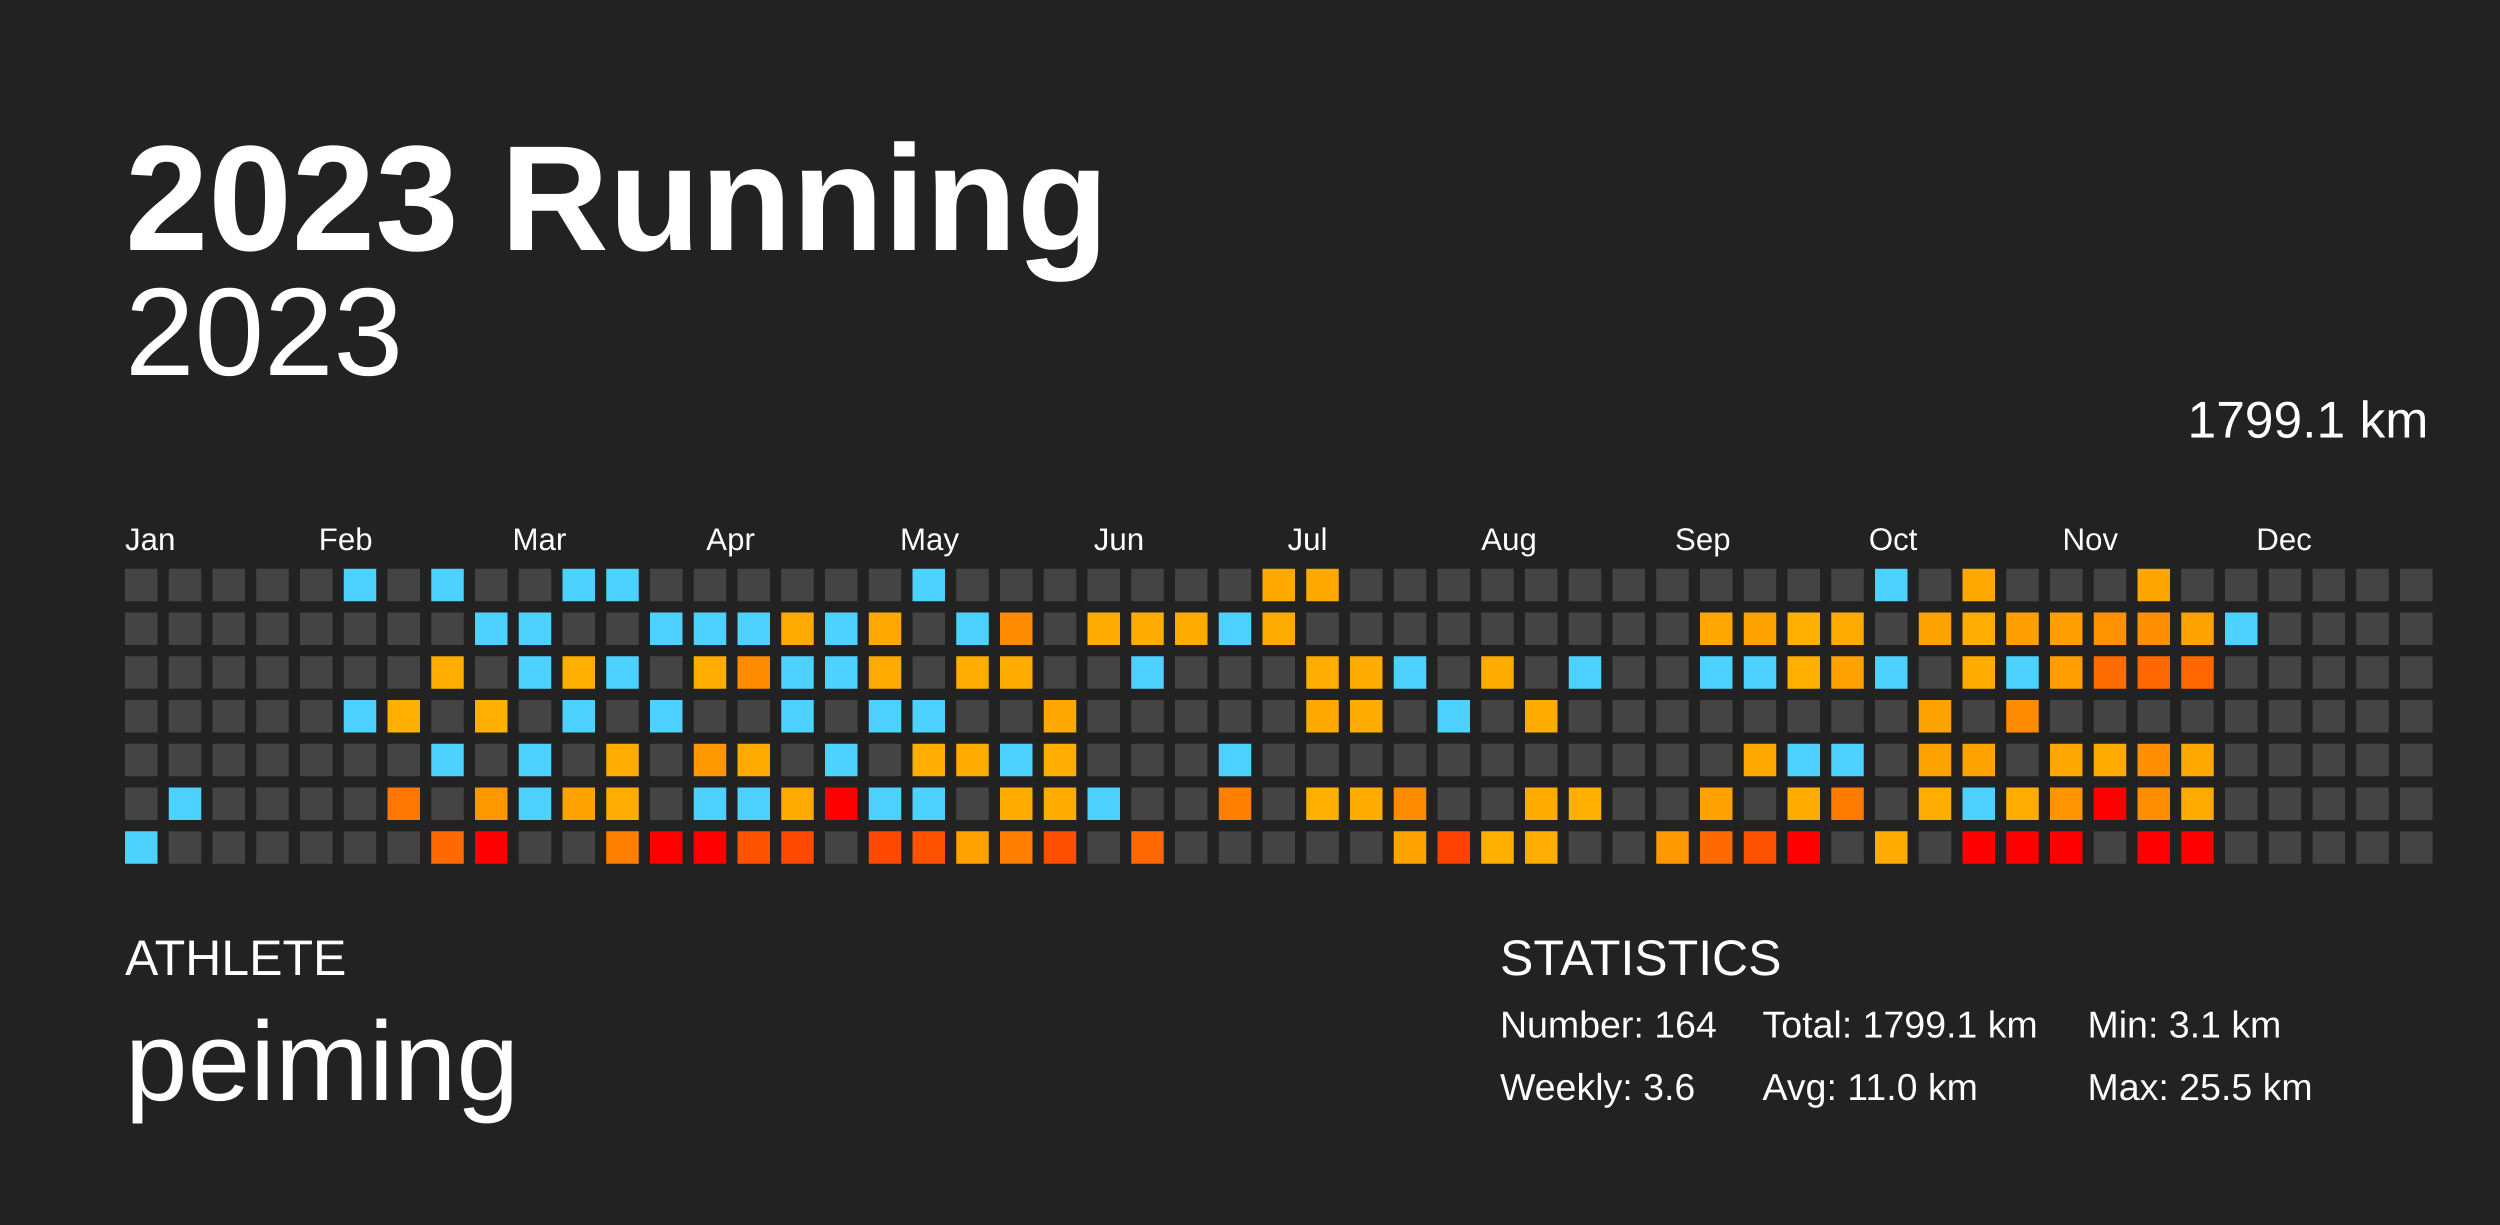
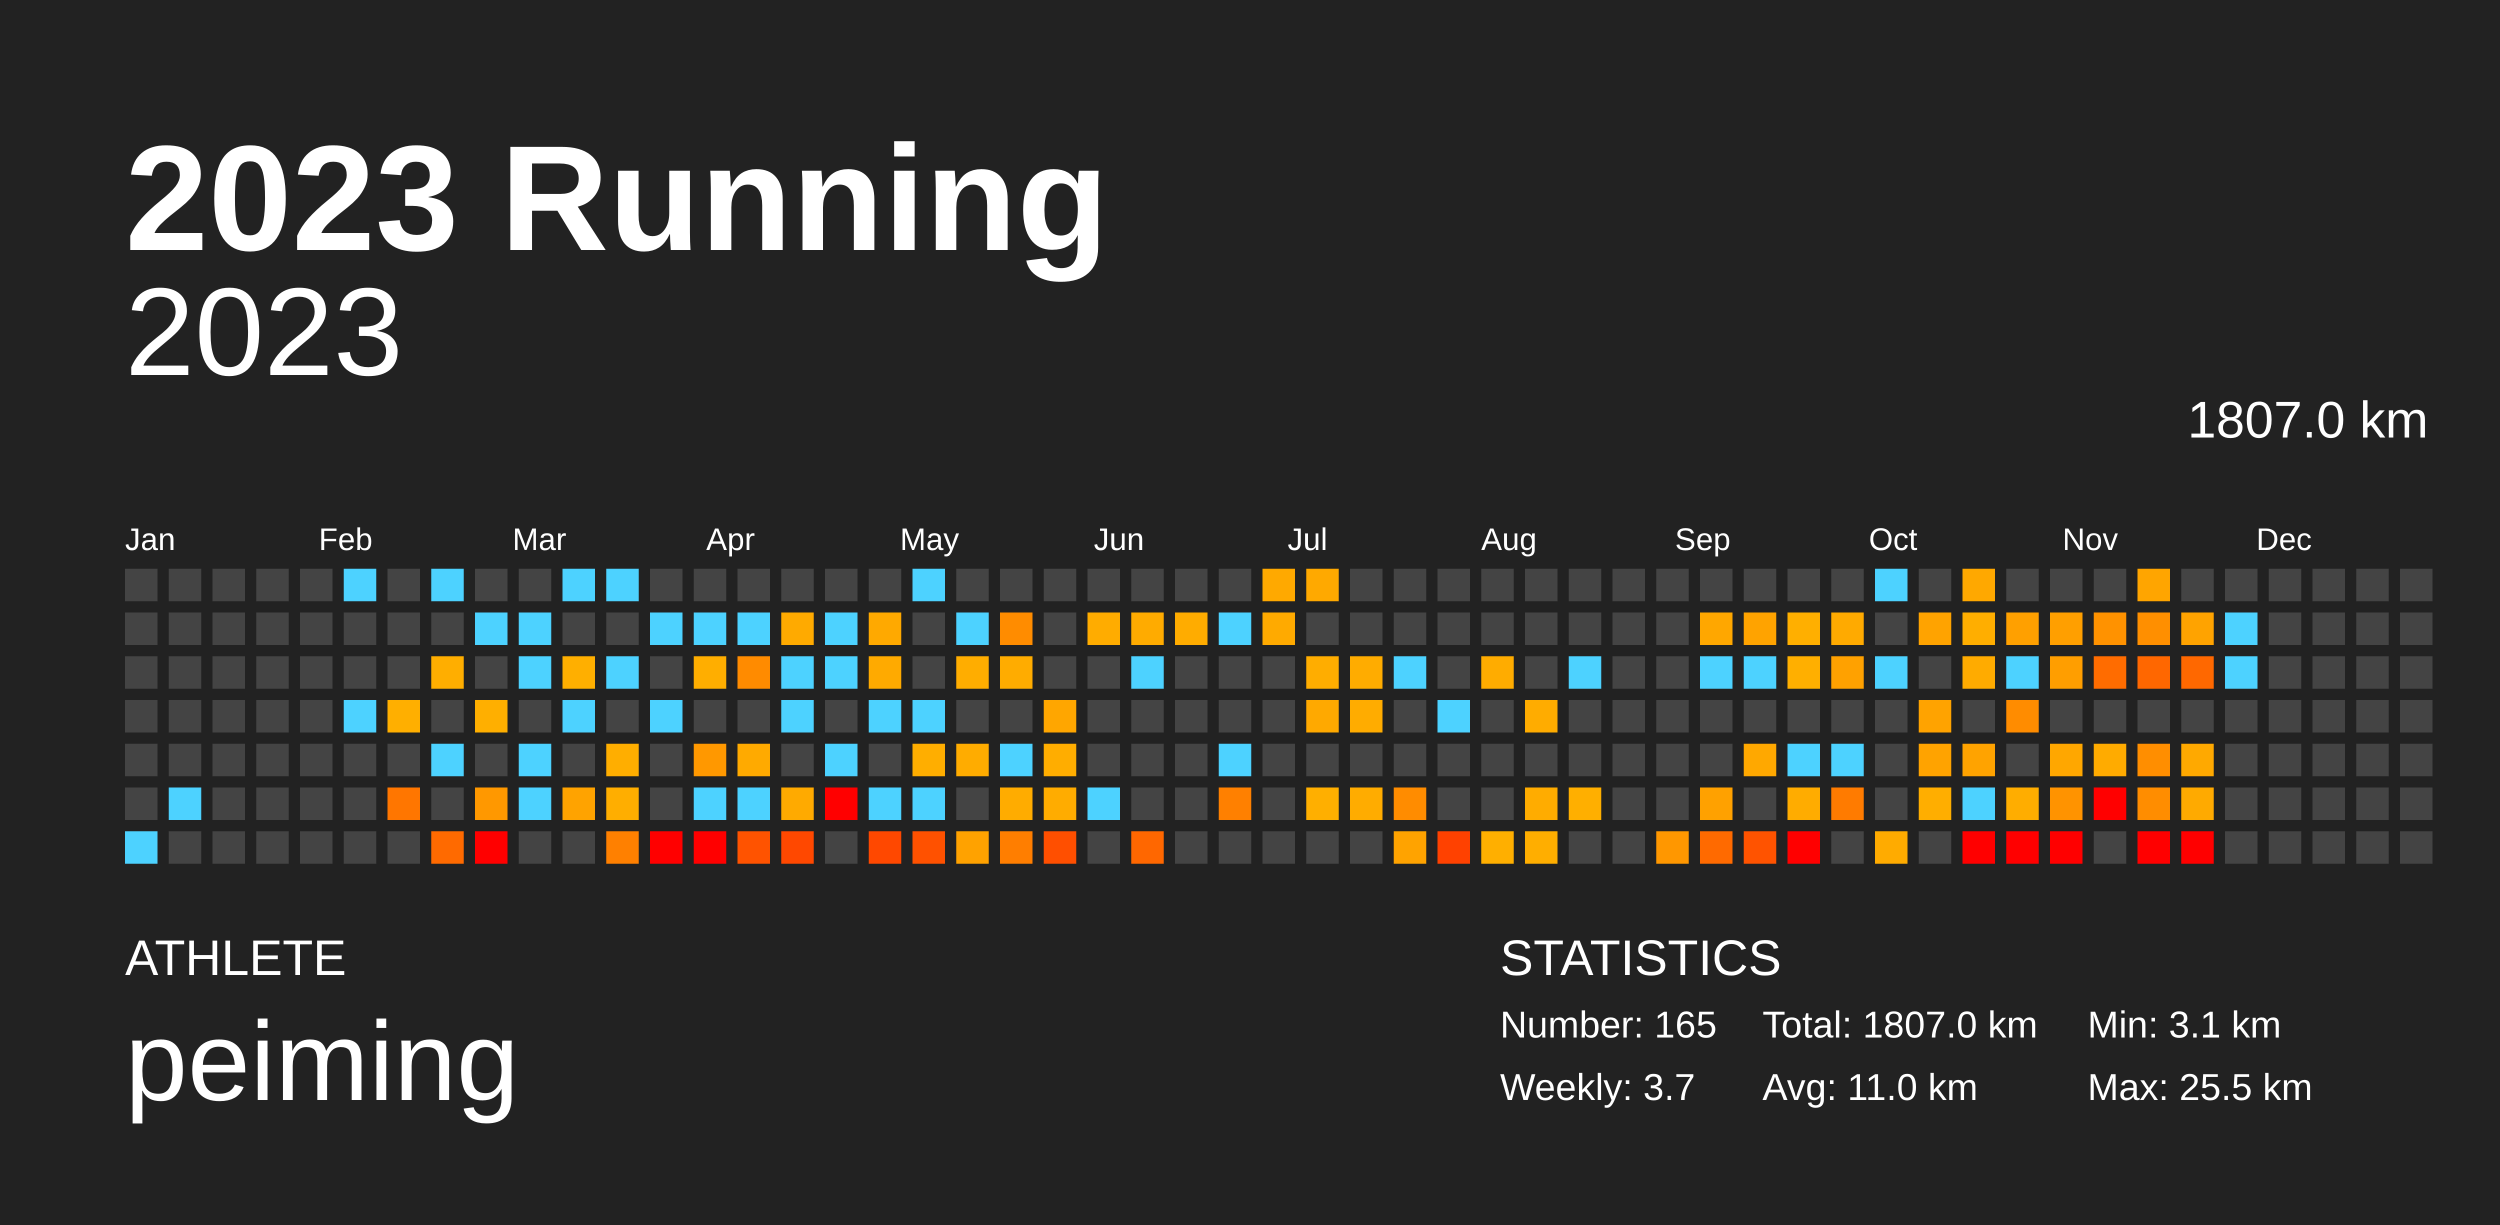
<svg xmlns="http://www.w3.org/2000/svg" baseProfile="full" height="98mm" version="1.1" viewBox="0,0,200,98" width="200mm">
  <defs />
  <rect fill="#222222" height="98" width="200" x="0" y="0" />
  <text fill="#FFFFFF" style="font-size:12px; font-family:Arial; font-weight:bold;" x="10" y="20">2023 Running</text>
  <text fill="#FFFFFF" style="font-size:4px; font-family:Arial" x="10" y="78">ATHLETE</text>
  <text fill="#FFFFFF" style="font-size:9px; font-family:Arial" x="10" y="88">peiming</text>
  <text fill="#FFFFFF" style="font-size:4px; font-family:Arial" x="120" y="78">STATISTICS</text>
-   <text fill="#FFFFFF" style="font-size:3px; font-family:Arial" x="120" y="83">Number: 164</text>
-   <text fill="#FFFFFF" style="font-size:3px; font-family:Arial" x="120" y="88">Weekly: 3.6</text>
-   <text fill="#FFFFFF" style="font-size:3px; font-family:Arial" x="141" y="83">Total: 1799.1 km</text>
+   <text fill="#FFFFFF" style="font-size:3px; font-family:Arial" x="120" y="83">Number: 165</text>
+   <text fill="#FFFFFF" style="font-size:3px; font-family:Arial" x="120" y="88">Weekly: 3.7</text>
+   <text fill="#FFFFFF" style="font-size:3px; font-family:Arial" x="141" y="83">Total: 1807.0 km</text>
  <text fill="#FFFFFF" style="font-size:3px; font-family:Arial" x="141" y="88">Avg: 11.0 km</text>
  <text fill="#FFFFFF" style="font-size:3px; font-family:Arial" x="167" y="83">Min: 3.1 km</text>
  <text fill="#FFFFFF" style="font-size:3px; font-family:Arial" x="167" y="88">Max: 25.5 km</text>
  <text alignment-baseline="hanging" fill="#FFFFFF" style="font-size:10.0px; font-family:Arial;" x="10" y="30">2023</text>
-   <text alignment-baseline="hanging" fill="#FFFFFF" style="font-size:4.125px; font-family:Arial;" x="175" y="35">1799.1 km</text>
+   <text alignment-baseline="hanging" fill="#FFFFFF" style="font-size:4.125px; font-family:Arial;" x="175" y="35">1807.0 km</text>
  <text fill="#FFFFFF" style="font-size:2.5px; font-family:Arial" x="10.0" y="44">Jan</text>
  <text fill="#FFFFFF" style="font-size:2.5px; font-family:Arial" x="25.5" y="44">Feb</text>
  <text fill="#FFFFFF" style="font-size:2.5px; font-family:Arial" x="41.0" y="44">Mar</text>
  <text fill="#FFFFFF" style="font-size:2.5px; font-family:Arial" x="56.5" y="44">Apr</text>
  <text fill="#FFFFFF" style="font-size:2.5px; font-family:Arial" x="72.0" y="44">May</text>
  <text fill="#FFFFFF" style="font-size:2.5px; font-family:Arial" x="87.5" y="44">Jun</text>
  <text fill="#FFFFFF" style="font-size:2.5px; font-family:Arial" x="103.0" y="44">Jul</text>
  <text fill="#FFFFFF" style="font-size:2.5px; font-family:Arial" x="118.5" y="44">Aug</text>
  <text fill="#FFFFFF" style="font-size:2.5px; font-family:Arial" x="134.0" y="44">Sep</text>
  <text fill="#FFFFFF" style="font-size:2.5px; font-family:Arial" x="149.5" y="44">Oct</text>
  <text fill="#FFFFFF" style="font-size:2.5px; font-family:Arial" x="165.0" y="44">Nov</text>
  <text fill="#FFFFFF" style="font-size:2.5px; font-family:Arial" x="180.5" y="44">Dec</text>
  <rect fill="#444444" height="2.6" width="2.6" x="10.0" y="45.5" />
  <rect fill="#444444" height="2.6" width="2.6" x="10.0" y="49.0" />
  <rect fill="#444444" height="2.6" width="2.6" x="10.0" y="52.5" />
  <rect fill="#444444" height="2.6" width="2.6" x="10.0" y="56.0" />
  <rect fill="#444444" height="2.6" width="2.6" x="10.0" y="59.5" />
  <rect fill="#444444" height="2.6" width="2.6" x="10.0" y="63.0" />
  <rect fill="#4dd2ff" height="2.6" width="2.6" x="10.0" y="66.5" />
  <rect fill="#444444" height="2.6" width="2.6" x="13.5" y="45.5" />
  <rect fill="#444444" height="2.6" width="2.6" x="13.5" y="49.0" />
  <rect fill="#444444" height="2.6" width="2.6" x="13.5" y="52.5" />
  <rect fill="#444444" height="2.6" width="2.6" x="13.5" y="56.0" />
  <rect fill="#444444" height="2.6" width="2.6" x="13.5" y="59.5" />
  <rect fill="#4dd2ff" height="2.6" width="2.6" x="13.5" y="63.0" />
  <rect fill="#444444" height="2.6" width="2.6" x="13.5" y="66.5" />
  <rect fill="#444444" height="2.6" width="2.6" x="17.0" y="45.5" />
  <rect fill="#444444" height="2.6" width="2.6" x="17.0" y="49.0" />
  <rect fill="#444444" height="2.6" width="2.6" x="17.0" y="52.5" />
  <rect fill="#444444" height="2.6" width="2.6" x="17.0" y="56.0" />
  <rect fill="#444444" height="2.6" width="2.6" x="17.0" y="59.5" />
  <rect fill="#444444" height="2.6" width="2.6" x="17.0" y="63.0" />
  <rect fill="#444444" height="2.6" width="2.6" x="17.0" y="66.5" />
  <rect fill="#444444" height="2.6" width="2.6" x="20.5" y="45.5" />
  <rect fill="#444444" height="2.6" width="2.6" x="20.5" y="49.0" />
  <rect fill="#444444" height="2.6" width="2.6" x="20.5" y="52.5" />
  <rect fill="#444444" height="2.6" width="2.6" x="20.5" y="56.0" />
  <rect fill="#444444" height="2.6" width="2.6" x="20.5" y="59.5" />
  <rect fill="#444444" height="2.6" width="2.6" x="20.5" y="63.0" />
  <rect fill="#444444" height="2.6" width="2.6" x="20.5" y="66.5" />
  <rect fill="#444444" height="2.6" width="2.6" x="24.0" y="45.5" />
  <rect fill="#444444" height="2.6" width="2.6" x="24.0" y="49.0" />
  <rect fill="#444444" height="2.6" width="2.6" x="24.0" y="52.5" />
  <rect fill="#444444" height="2.6" width="2.6" x="24.0" y="56.0" />
  <rect fill="#444444" height="2.6" width="2.6" x="24.0" y="59.5" />
  <rect fill="#444444" height="2.6" width="2.6" x="24.0" y="63.0" />
  <rect fill="#444444" height="2.6" width="2.6" x="24.0" y="66.5" />
  <rect fill="#4dd2ff" height="2.6" width="2.6" x="27.5" y="45.5" />
  <rect fill="#444444" height="2.6" width="2.6" x="27.5" y="49.0" />
  <rect fill="#444444" height="2.6" width="2.6" x="27.5" y="52.5" />
  <rect fill="#4dd2ff" height="2.6" width="2.6" x="27.5" y="56.0" />
  <rect fill="#444444" height="2.6" width="2.6" x="27.5" y="59.5" />
  <rect fill="#444444" height="2.6" width="2.6" x="27.5" y="63.0" />
  <rect fill="#444444" height="2.6" width="2.6" x="27.5" y="66.5" />
  <rect fill="#444444" height="2.6" width="2.6" x="31.0" y="45.5" />
  <rect fill="#444444" height="2.6" width="2.6" x="31.0" y="49.0" />
  <rect fill="#444444" height="2.6" width="2.6" x="31.0" y="52.5" />
  <rect fill="#ffaf00" height="2.6" width="2.6" x="31.0" y="56.0" />
  <rect fill="#444444" height="2.6" width="2.6" x="31.0" y="59.5" />
  <rect fill="#ff7600" height="2.6" width="2.6" x="31.0" y="63.0" />
  <rect fill="#444444" height="2.6" width="2.6" x="31.0" y="66.5" />
  <rect fill="#4dd2ff" height="2.6" width="2.6" x="34.5" y="45.5" />
  <rect fill="#444444" height="2.6" width="2.6" x="34.5" y="49.0" />
  <rect fill="#ffae00" height="2.6" width="2.6" x="34.5" y="52.5" />
  <rect fill="#444444" height="2.6" width="2.6" x="34.5" y="56.0" />
  <rect fill="#4dd2ff" height="2.6" width="2.6" x="34.5" y="59.5" />
  <rect fill="#444444" height="2.6" width="2.6" x="34.5" y="63.0" />
  <rect fill="#ff6a00" height="2.6" width="2.6" x="34.5" y="66.5" />
  <rect fill="#444444" height="2.6" width="2.6" x="38.0" y="45.5" />
  <rect fill="#4dd2ff" height="2.6" width="2.6" x="38.0" y="49.0" />
  <rect fill="#444444" height="2.6" width="2.6" x="38.0" y="52.5" />
  <rect fill="#ffaf00" height="2.6" width="2.6" x="38.0" y="56.0" />
  <rect fill="#444444" height="2.6" width="2.6" x="38.0" y="59.5" />
  <rect fill="#ff9800" height="2.6" width="2.6" x="38.0" y="63.0" />
  <rect fill="red" height="2.6" width="2.6" x="38.0" y="66.5" />
  <rect fill="#444444" height="2.6" width="2.6" x="41.5" y="45.5" />
  <rect fill="#4dd2ff" height="2.6" width="2.6" x="41.5" y="49.0" />
  <rect fill="#4dd2ff" height="2.6" width="2.6" x="41.5" y="52.5" />
  <rect fill="#444444" height="2.6" width="2.6" x="41.5" y="56.0" />
  <rect fill="#4dd2ff" height="2.6" width="2.6" x="41.5" y="59.5" />
  <rect fill="#4dd2ff" height="2.6" width="2.6" x="41.5" y="63.0" />
  <rect fill="#444444" height="2.6" width="2.6" x="41.5" y="66.5" />
  <rect fill="#4dd2ff" height="2.6" width="2.6" x="45.0" y="45.5" />
  <rect fill="#444444" height="2.6" width="2.6" x="45.0" y="49.0" />
  <rect fill="#ffaf00" height="2.6" width="2.6" x="45.0" y="52.5" />
  <rect fill="#4dd2ff" height="2.6" width="2.6" x="45.0" y="56.0" />
  <rect fill="#444444" height="2.6" width="2.6" x="45.0" y="59.5" />
  <rect fill="#ffa300" height="2.6" width="2.6" x="45.0" y="63.0" />
  <rect fill="#444444" height="2.6" width="2.6" x="45.0" y="66.5" />
  <rect fill="#4dd2ff" height="2.6" width="2.6" x="48.5" y="45.5" />
  <rect fill="#444444" height="2.6" width="2.6" x="48.5" y="49.0" />
  <rect fill="#4dd2ff" height="2.6" width="2.6" x="48.5" y="52.5" />
  <rect fill="#444444" height="2.6" width="2.6" x="48.5" y="56.0" />
  <rect fill="#ffae00" height="2.6" width="2.6" x="48.5" y="59.5" />
  <rect fill="#ffae00" height="2.6" width="2.6" x="48.5" y="63.0" />
  <rect fill="#ff8000" height="2.6" width="2.6" x="48.5" y="66.5" />
  <rect fill="#444444" height="2.6" width="2.6" x="52.0" y="45.5" />
  <rect fill="#4dd2ff" height="2.6" width="2.6" x="52.0" y="49.0" />
  <rect fill="#444444" height="2.6" width="2.6" x="52.0" y="52.5" />
  <rect fill="#4dd2ff" height="2.6" width="2.6" x="52.0" y="56.0" />
  <rect fill="#444444" height="2.6" width="2.6" x="52.0" y="59.5" />
  <rect fill="#444444" height="2.6" width="2.6" x="52.0" y="63.0" />
  <rect fill="red" height="2.6" width="2.6" x="52.0" y="66.5" />
  <rect fill="#444444" height="2.6" width="2.6" x="55.5" y="45.5" />
  <rect fill="#4dd2ff" height="2.6" width="2.6" x="55.5" y="49.0" />
  <rect fill="#ffae00" height="2.6" width="2.6" x="55.5" y="52.5" />
  <rect fill="#444444" height="2.6" width="2.6" x="55.5" y="56.0" />
  <rect fill="#ff9800" height="2.6" width="2.6" x="55.5" y="59.5" />
  <rect fill="#4dd2ff" height="2.6" width="2.6" x="55.5" y="63.0" />
  <rect fill="red" height="2.6" width="2.6" x="55.5" y="66.5" />
  <rect fill="#444444" height="2.6" width="2.6" x="59.0" y="45.5" />
  <rect fill="#4dd2ff" height="2.6" width="2.6" x="59.0" y="49.0" />
  <rect fill="#ff8b00" height="2.6" width="2.6" x="59.0" y="52.5" />
  <rect fill="#444444" height="2.6" width="2.6" x="59.0" y="56.0" />
  <rect fill="#ffaa00" height="2.6" width="2.6" x="59.0" y="59.5" />
  <rect fill="#4dd2ff" height="2.6" width="2.6" x="59.0" y="63.0" />
  <rect fill="#ff5300" height="2.6" width="2.6" x="59.0" y="66.5" />
  <rect fill="#444444" height="2.6" width="2.6" x="62.5" y="45.5" />
  <rect fill="#ffaa00" height="2.6" width="2.6" x="62.5" y="49.0" />
  <rect fill="#4dd2ff" height="2.6" width="2.6" x="62.5" y="52.5" />
  <rect fill="#4dd2ff" height="2.6" width="2.6" x="62.5" y="56.0" />
  <rect fill="#444444" height="2.6" width="2.6" x="62.5" y="59.5" />
  <rect fill="#ffaa00" height="2.6" width="2.6" x="62.5" y="63.0" />
  <rect fill="#ff4800" height="2.6" width="2.6" x="62.5" y="66.5" />
  <rect fill="#444444" height="2.6" width="2.6" x="66.0" y="45.5" />
  <rect fill="#4dd2ff" height="2.6" width="2.6" x="66.0" y="49.0" />
  <rect fill="#4dd2ff" height="2.6" width="2.6" x="66.0" y="52.5" />
  <rect fill="#444444" height="2.6" width="2.6" x="66.0" y="56.0" />
  <rect fill="#4dd2ff" height="2.6" width="2.6" x="66.0" y="59.5" />
  <rect fill="red" height="2.6" width="2.6" x="66.0" y="63.0" />
  <rect fill="#444444" height="2.6" width="2.6" x="66.0" y="66.5" />
  <rect fill="#444444" height="2.6" width="2.6" x="69.5" y="45.5" />
  <rect fill="#ffa900" height="2.6" width="2.6" x="69.5" y="49.0" />
  <rect fill="#ffaa00" height="2.6" width="2.6" x="69.5" y="52.5" />
  <rect fill="#4dd2ff" height="2.6" width="2.6" x="69.5" y="56.0" />
  <rect fill="#444444" height="2.6" width="2.6" x="69.5" y="59.5" />
  <rect fill="#4dd2ff" height="2.6" width="2.6" x="69.5" y="63.0" />
  <rect fill="#ff4800" height="2.6" width="2.6" x="69.5" y="66.5" />
  <rect fill="#4dd2ff" height="2.6" width="2.6" x="73.0" y="45.5" />
  <rect fill="#444444" height="2.6" width="2.6" x="73.0" y="49.0" />
  <rect fill="#444444" height="2.6" width="2.6" x="73.0" y="52.5" />
  <rect fill="#4dd2ff" height="2.6" width="2.6" x="73.0" y="56.0" />
  <rect fill="#ffae00" height="2.6" width="2.6" x="73.0" y="59.5" />
  <rect fill="#4dd2ff" height="2.6" width="2.6" x="73.0" y="63.0" />
  <rect fill="#ff5100" height="2.6" width="2.6" x="73.0" y="66.5" />
  <rect fill="#444444" height="2.6" width="2.6" x="76.5" y="45.5" />
  <rect fill="#4dd2ff" height="2.6" width="2.6" x="76.5" y="49.0" />
  <rect fill="#ffad00" height="2.6" width="2.6" x="76.5" y="52.5" />
  <rect fill="#444444" height="2.6" width="2.6" x="76.5" y="56.0" />
  <rect fill="#ffac00" height="2.6" width="2.6" x="76.5" y="59.5" />
  <rect fill="#444444" height="2.6" width="2.6" x="76.5" y="63.0" />
  <rect fill="#ffa200" height="2.6" width="2.6" x="76.5" y="66.5" />
  <rect fill="#444444" height="2.6" width="2.6" x="80.0" y="45.5" />
  <rect fill="#ff8c00" height="2.6" width="2.6" x="80.0" y="49.0" />
  <rect fill="#ffac00" height="2.6" width="2.6" x="80.0" y="52.5" />
  <rect fill="#444444" height="2.6" width="2.6" x="80.0" y="56.0" />
  <rect fill="#4dd2ff" height="2.6" width="2.6" x="80.0" y="59.5" />
  <rect fill="#ffac00" height="2.6" width="2.6" x="80.0" y="63.0" />
  <rect fill="#ff7e00" height="2.6" width="2.6" x="80.0" y="66.5" />
  <rect fill="#444444" height="2.6" width="2.6" x="83.5" y="45.5" />
  <rect fill="#444444" height="2.6" width="2.6" x="83.5" y="49.0" />
  <rect fill="#444444" height="2.6" width="2.6" x="83.5" y="52.5" />
  <rect fill="#ffa600" height="2.6" width="2.6" x="83.5" y="56.0" />
  <rect fill="#ffad00" height="2.6" width="2.6" x="83.5" y="59.5" />
  <rect fill="#ffac00" height="2.6" width="2.6" x="83.5" y="63.0" />
  <rect fill="#ff4f00" height="2.6" width="2.6" x="83.5" y="66.5" />
  <rect fill="#444444" height="2.6" width="2.6" x="87.0" y="45.5" />
  <rect fill="#ffac00" height="2.6" width="2.6" x="87.0" y="49.0" />
  <rect fill="#444444" height="2.6" width="2.6" x="87.0" y="52.5" />
  <rect fill="#444444" height="2.6" width="2.6" x="87.0" y="56.0" />
  <rect fill="#444444" height="2.6" width="2.6" x="87.0" y="59.5" />
  <rect fill="#4dd2ff" height="2.6" width="2.6" x="87.0" y="63.0" />
  <rect fill="#444444" height="2.6" width="2.6" x="87.0" y="66.5" />
  <rect fill="#444444" height="2.6" width="2.6" x="90.5" y="45.5" />
  <rect fill="#ffab00" height="2.6" width="2.6" x="90.5" y="49.0" />
  <rect fill="#4dd2ff" height="2.6" width="2.6" x="90.5" y="52.5" />
  <rect fill="#444444" height="2.6" width="2.6" x="90.5" y="56.0" />
  <rect fill="#444444" height="2.6" width="2.6" x="90.5" y="59.5" />
  <rect fill="#444444" height="2.6" width="2.6" x="90.5" y="63.0" />
  <rect fill="#ff6700" height="2.6" width="2.6" x="90.5" y="66.5" />
  <rect fill="#444444" height="2.6" width="2.6" x="94.0" y="45.5" />
  <rect fill="#ffac00" height="2.6" width="2.6" x="94.0" y="49.0" />
  <rect fill="#444444" height="2.6" width="2.6" x="94.0" y="52.5" />
  <rect fill="#444444" height="2.6" width="2.6" x="94.0" y="56.0" />
  <rect fill="#444444" height="2.6" width="2.6" x="94.0" y="59.5" />
  <rect fill="#444444" height="2.6" width="2.6" x="94.0" y="63.0" />
  <rect fill="#444444" height="2.6" width="2.6" x="94.0" y="66.5" />
  <rect fill="#444444" height="2.6" width="2.6" x="97.5" y="45.5" />
  <rect fill="#4dd2ff" height="2.6" width="2.6" x="97.5" y="49.0" />
  <rect fill="#444444" height="2.6" width="2.6" x="97.5" y="52.5" />
  <rect fill="#444444" height="2.6" width="2.6" x="97.5" y="56.0" />
  <rect fill="#4dd2ff" height="2.6" width="2.6" x="97.5" y="59.5" />
  <rect fill="#ff8000" height="2.6" width="2.6" x="97.5" y="63.0" />
  <rect fill="#444444" height="2.6" width="2.6" x="97.5" y="66.5" />
  <rect fill="#ffa900" height="2.6" width="2.6" x="101.0" y="45.5" />
  <rect fill="#ffaa00" height="2.6" width="2.6" x="101.0" y="49.0" />
  <rect fill="#444444" height="2.6" width="2.6" x="101.0" y="52.5" />
  <rect fill="#444444" height="2.6" width="2.6" x="101.0" y="56.0" />
  <rect fill="#444444" height="2.6" width="2.6" x="101.0" y="59.5" />
  <rect fill="#444444" height="2.6" width="2.6" x="101.0" y="63.0" />
  <rect fill="#444444" height="2.6" width="2.6" x="101.0" y="66.5" />
  <rect fill="#ffa900" height="2.6" width="2.6" x="104.5" y="45.5" />
  <rect fill="#444444" height="2.6" width="2.6" x="104.5" y="49.0" />
  <rect fill="#ffad00" height="2.6" width="2.6" x="104.5" y="52.5" />
  <rect fill="#ffa900" height="2.6" width="2.6" x="104.5" y="56.0" />
  <rect fill="#444444" height="2.6" width="2.6" x="104.5" y="59.5" />
  <rect fill="#ffaf00" height="2.6" width="2.6" x="104.5" y="63.0" />
  <rect fill="#444444" height="2.6" width="2.6" x="104.5" y="66.5" />
  <rect fill="#444444" height="2.6" width="2.6" x="108.0" y="45.5" />
  <rect fill="#444444" height="2.6" width="2.6" x="108.0" y="49.0" />
  <rect fill="#ffac00" height="2.6" width="2.6" x="108.0" y="52.5" />
  <rect fill="#ffac00" height="2.6" width="2.6" x="108.0" y="56.0" />
  <rect fill="#444444" height="2.6" width="2.6" x="108.0" y="59.5" />
  <rect fill="#ffac00" height="2.6" width="2.6" x="108.0" y="63.0" />
  <rect fill="#444444" height="2.6" width="2.6" x="108.0" y="66.5" />
  <rect fill="#444444" height="2.6" width="2.6" x="111.5" y="45.5" />
  <rect fill="#444444" height="2.6" width="2.6" x="111.5" y="49.0" />
  <rect fill="#4dd2ff" height="2.6" width="2.6" x="111.5" y="52.5" />
  <rect fill="#444444" height="2.6" width="2.6" x="111.5" y="56.0" />
  <rect fill="#444444" height="2.6" width="2.6" x="111.5" y="59.5" />
  <rect fill="#ff8c00" height="2.6" width="2.6" x="111.5" y="63.0" />
  <rect fill="#ffa300" height="2.6" width="2.6" x="111.5" y="66.5" />
  <rect fill="#444444" height="2.6" width="2.6" x="115.0" y="45.5" />
  <rect fill="#444444" height="2.6" width="2.6" x="115.0" y="49.0" />
  <rect fill="#444444" height="2.6" width="2.6" x="115.0" y="52.5" />
  <rect fill="#4dd2ff" height="2.6" width="2.6" x="115.0" y="56.0" />
  <rect fill="#444444" height="2.6" width="2.6" x="115.0" y="59.5" />
  <rect fill="#444444" height="2.6" width="2.6" x="115.0" y="63.0" />
  <rect fill="#ff4100" height="2.6" width="2.6" x="115.0" y="66.5" />
  <rect fill="#444444" height="2.6" width="2.6" x="118.5" y="45.5" />
  <rect fill="#444444" height="2.6" width="2.6" x="118.5" y="49.0" />
  <rect fill="#ffac00" height="2.6" width="2.6" x="118.5" y="52.5" />
  <rect fill="#444444" height="2.6" width="2.6" x="118.5" y="56.0" />
  <rect fill="#444444" height="2.6" width="2.6" x="118.5" y="59.5" />
  <rect fill="#444444" height="2.6" width="2.6" x="118.5" y="63.0" />
  <rect fill="#ffaf00" height="2.6" width="2.6" x="118.5" y="66.5" />
  <rect fill="#444444" height="2.6" width="2.6" x="122.0" y="45.5" />
  <rect fill="#444444" height="2.6" width="2.6" x="122.0" y="49.0" />
  <rect fill="#444444" height="2.6" width="2.6" x="122.0" y="52.5" />
  <rect fill="#ffac00" height="2.6" width="2.6" x="122.0" y="56.0" />
  <rect fill="#444444" height="2.6" width="2.6" x="122.0" y="59.5" />
  <rect fill="#ffac00" height="2.6" width="2.6" x="122.0" y="63.0" />
  <rect fill="#ffae00" height="2.6" width="2.6" x="122.0" y="66.5" />
  <rect fill="#444444" height="2.6" width="2.6" x="125.5" y="45.5" />
  <rect fill="#444444" height="2.6" width="2.6" x="125.5" y="49.0" />
  <rect fill="#4dd2ff" height="2.6" width="2.6" x="125.5" y="52.5" />
  <rect fill="#444444" height="2.6" width="2.6" x="125.5" y="56.0" />
  <rect fill="#444444" height="2.6" width="2.6" x="125.5" y="59.5" />
  <rect fill="#ffaf00" height="2.6" width="2.6" x="125.5" y="63.0" />
  <rect fill="#444444" height="2.6" width="2.6" x="125.5" y="66.5" />
  <rect fill="#444444" height="2.6" width="2.6" x="129.0" y="45.5" />
  <rect fill="#444444" height="2.6" width="2.6" x="129.0" y="49.0" />
  <rect fill="#444444" height="2.6" width="2.6" x="129.0" y="52.5" />
  <rect fill="#444444" height="2.6" width="2.6" x="129.0" y="56.0" />
  <rect fill="#444444" height="2.6" width="2.6" x="129.0" y="59.5" />
  <rect fill="#444444" height="2.6" width="2.6" x="129.0" y="63.0" />
  <rect fill="#444444" height="2.6" width="2.6" x="129.0" y="66.5" />
  <rect fill="#444444" height="2.6" width="2.6" x="132.5" y="45.5" />
  <rect fill="#444444" height="2.6" width="2.6" x="132.5" y="49.0" />
  <rect fill="#444444" height="2.6" width="2.6" x="132.5" y="52.5" />
  <rect fill="#444444" height="2.6" width="2.6" x="132.5" y="56.0" />
  <rect fill="#444444" height="2.6" width="2.6" x="132.5" y="59.5" />
  <rect fill="#444444" height="2.6" width="2.6" x="132.5" y="63.0" />
  <rect fill="#ff9700" height="2.6" width="2.6" x="132.5" y="66.5" />
  <rect fill="#444444" height="2.6" width="2.6" x="136.0" y="45.5" />
  <rect fill="#ffa700" height="2.6" width="2.6" x="136.0" y="49.0" />
  <rect fill="#4dd2ff" height="2.6" width="2.6" x="136.0" y="52.5" />
  <rect fill="#444444" height="2.6" width="2.6" x="136.0" y="56.0" />
  <rect fill="#444444" height="2.6" width="2.6" x="136.0" y="59.5" />
  <rect fill="#ffa100" height="2.6" width="2.6" x="136.0" y="63.0" />
  <rect fill="#ff6a00" height="2.6" width="2.6" x="136.0" y="66.5" />
  <rect fill="#444444" height="2.6" width="2.6" x="139.5" y="45.5" />
  <rect fill="#ffa300" height="2.6" width="2.6" x="139.5" y="49.0" />
  <rect fill="#4dd2ff" height="2.6" width="2.6" x="139.5" y="52.5" />
  <rect fill="#444444" height="2.6" width="2.6" x="139.5" y="56.0" />
  <rect fill="#ffa800" height="2.6" width="2.6" x="139.5" y="59.5" />
  <rect fill="#444444" height="2.6" width="2.6" x="139.5" y="63.0" />
  <rect fill="#ff5300" height="2.6" width="2.6" x="139.5" y="66.5" />
  <rect fill="#444444" height="2.6" width="2.6" x="143.0" y="45.5" />
  <rect fill="#ffaf00" height="2.6" width="2.6" x="143.0" y="49.0" />
  <rect fill="#ffaf00" height="2.6" width="2.6" x="143.0" y="52.5" />
  <rect fill="#444444" height="2.6" width="2.6" x="143.0" y="56.0" />
  <rect fill="#4dd2ff" height="2.6" width="2.6" x="143.0" y="59.5" />
  <rect fill="#ffac00" height="2.6" width="2.6" x="143.0" y="63.0" />
  <rect fill="red" height="2.6" width="2.6" x="143.0" y="66.5" />
  <rect fill="#444444" height="2.6" width="2.6" x="146.5" y="45.5" />
  <rect fill="#ffaa00" height="2.6" width="2.6" x="146.5" y="49.0" />
  <rect fill="#ffa100" height="2.6" width="2.6" x="146.5" y="52.5" />
  <rect fill="#444444" height="2.6" width="2.6" x="146.5" y="56.0" />
  <rect fill="#4dd2ff" height="2.6" width="2.6" x="146.5" y="59.5" />
  <rect fill="#ff7b00" height="2.6" width="2.6" x="146.5" y="63.0" />
  <rect fill="#444444" height="2.6" width="2.6" x="146.5" y="66.5" />
  <rect fill="#4dd2ff" height="2.6" width="2.6" x="150.0" y="45.5" />
  <rect fill="#444444" height="2.6" width="2.6" x="150.0" y="49.0" />
  <rect fill="#4dd2ff" height="2.6" width="2.6" x="150.0" y="52.5" />
  <rect fill="#444444" height="2.6" width="2.6" x="150.0" y="56.0" />
  <rect fill="#444444" height="2.6" width="2.6" x="150.0" y="59.5" />
  <rect fill="#444444" height="2.6" width="2.6" x="150.0" y="63.0" />
  <rect fill="#ffab00" height="2.6" width="2.6" x="150.0" y="66.5" />
  <rect fill="#444444" height="2.6" width="2.6" x="153.5" y="45.5" />
  <rect fill="#ffa300" height="2.6" width="2.6" x="153.5" y="49.0" />
  <rect fill="#444444" height="2.6" width="2.6" x="153.5" y="52.5" />
  <rect fill="#ffa300" height="2.6" width="2.6" x="153.5" y="56.0" />
  <rect fill="#ffa300" height="2.6" width="2.6" x="153.5" y="59.5" />
  <rect fill="#ffae00" height="2.6" width="2.6" x="153.5" y="63.0" />
  <rect fill="#444444" height="2.6" width="2.6" x="153.5" y="66.5" />
  <rect fill="#ffa800" height="2.6" width="2.6" x="157.0" y="45.5" />
  <rect fill="#ffae00" height="2.6" width="2.6" x="157.0" y="49.0" />
  <rect fill="#ffab00" height="2.6" width="2.6" x="157.0" y="52.5" />
  <rect fill="#444444" height="2.6" width="2.6" x="157.0" y="56.0" />
  <rect fill="#ffa300" height="2.6" width="2.6" x="157.0" y="59.5" />
  <rect fill="#4dd2ff" height="2.6" width="2.6" x="157.0" y="63.0" />
  <rect fill="red" height="2.6" width="2.6" x="157.0" y="66.5" />
  <rect fill="#444444" height="2.6" width="2.6" x="160.5" y="45.5" />
  <rect fill="#ffa000" height="2.6" width="2.6" x="160.5" y="49.0" />
  <rect fill="#4dd2ff" height="2.6" width="2.6" x="160.5" y="52.5" />
  <rect fill="#ff8c00" height="2.6" width="2.6" x="160.5" y="56.0" />
  <rect fill="#444444" height="2.6" width="2.6" x="160.5" y="59.5" />
  <rect fill="#ffad00" height="2.6" width="2.6" x="160.5" y="63.0" />
  <rect fill="red" height="2.6" width="2.6" x="160.5" y="66.5" />
  <rect fill="#444444" height="2.6" width="2.6" x="164.0" y="45.5" />
  <rect fill="#ff9f00" height="2.6" width="2.6" x="164.0" y="49.0" />
  <rect fill="#ff9e00" height="2.6" width="2.6" x="164.0" y="52.5" />
  <rect fill="#444444" height="2.6" width="2.6" x="164.0" y="56.0" />
  <rect fill="#ffa700" height="2.6" width="2.6" x="164.0" y="59.5" />
  <rect fill="#ff9300" height="2.6" width="2.6" x="164.0" y="63.0" />
  <rect fill="red" height="2.6" width="2.6" x="164.0" y="66.5" />
  <rect fill="#444444" height="2.6" width="2.6" x="167.5" y="45.5" />
  <rect fill="#ff9200" height="2.6" width="2.6" x="167.5" y="49.0" />
  <rect fill="#ff6c00" height="2.6" width="2.6" x="167.5" y="52.5" />
  <rect fill="#444444" height="2.6" width="2.6" x="167.5" y="56.0" />
  <rect fill="#ffab00" height="2.6" width="2.6" x="167.5" y="59.5" />
  <rect fill="red" height="2.6" width="2.6" x="167.5" y="63.0" />
  <rect fill="#444444" height="2.6" width="2.6" x="167.5" y="66.5" />
  <rect fill="#ffa500" height="2.6" width="2.6" x="171.0" y="45.5" />
  <rect fill="#ff8f00" height="2.6" width="2.6" x="171.0" y="49.0" />
  <rect fill="#ff6700" height="2.6" width="2.6" x="171.0" y="52.5" />
  <rect fill="#444444" height="2.6" width="2.6" x="171.0" y="56.0" />
  <rect fill="#ff8e00" height="2.6" width="2.6" x="171.0" y="59.5" />
  <rect fill="#ff8d00" height="2.6" width="2.6" x="171.0" y="63.0" />
  <rect fill="red" height="2.6" width="2.6" x="171.0" y="66.5" />
  <rect fill="#444444" height="2.6" width="2.6" x="174.5" y="45.5" />
  <rect fill="#ffa300" height="2.6" width="2.6" x="174.5" y="49.0" />
  <rect fill="#ff6800" height="2.6" width="2.6" x="174.5" y="52.5" />
  <rect fill="#444444" height="2.6" width="2.6" x="174.5" y="56.0" />
  <rect fill="#ffa900" height="2.6" width="2.6" x="174.5" y="59.5" />
  <rect fill="#ffaa00" height="2.6" width="2.6" x="174.5" y="63.0" />
  <rect fill="red" height="2.6" width="2.6" x="174.5" y="66.5" />
  <rect fill="#444444" height="2.6" width="2.6" x="178.0" y="45.5" />
  <rect fill="#4dd2ff" height="2.6" width="2.6" x="178.0" y="49.0" />
-   <rect fill="#444444" height="2.6" width="2.6" x="178.0" y="52.5" />
+   <rect fill="#4dd2ff" height="2.6" width="2.6" x="178.0" y="52.5" />
  <rect fill="#444444" height="2.6" width="2.6" x="178.0" y="56.0" />
  <rect fill="#444444" height="2.6" width="2.6" x="178.0" y="59.5" />
  <rect fill="#444444" height="2.6" width="2.6" x="178.0" y="63.0" />
  <rect fill="#444444" height="2.6" width="2.6" x="178.0" y="66.5" />
  <rect fill="#444444" height="2.6" width="2.6" x="181.5" y="45.5" />
  <rect fill="#444444" height="2.6" width="2.6" x="181.5" y="49.0" />
  <rect fill="#444444" height="2.6" width="2.6" x="181.5" y="52.5" />
  <rect fill="#444444" height="2.6" width="2.6" x="181.5" y="56.0" />
  <rect fill="#444444" height="2.6" width="2.6" x="181.5" y="59.5" />
  <rect fill="#444444" height="2.6" width="2.6" x="181.5" y="63.0" />
  <rect fill="#444444" height="2.6" width="2.6" x="181.5" y="66.5" />
  <rect fill="#444444" height="2.6" width="2.6" x="185.0" y="45.5" />
  <rect fill="#444444" height="2.6" width="2.6" x="185.0" y="49.0" />
  <rect fill="#444444" height="2.6" width="2.6" x="185.0" y="52.5" />
  <rect fill="#444444" height="2.6" width="2.6" x="185.0" y="56.0" />
  <rect fill="#444444" height="2.6" width="2.6" x="185.0" y="59.5" />
  <rect fill="#444444" height="2.6" width="2.6" x="185.0" y="63.0" />
  <rect fill="#444444" height="2.6" width="2.6" x="185.0" y="66.5" />
  <rect fill="#444444" height="2.6" width="2.6" x="188.5" y="45.5" />
  <rect fill="#444444" height="2.6" width="2.6" x="188.5" y="49.0" />
  <rect fill="#444444" height="2.6" width="2.6" x="188.5" y="52.5" />
  <rect fill="#444444" height="2.6" width="2.6" x="188.5" y="56.0" />
  <rect fill="#444444" height="2.6" width="2.6" x="188.5" y="59.5" />
  <rect fill="#444444" height="2.6" width="2.6" x="188.5" y="63.0" />
  <rect fill="#444444" height="2.6" width="2.6" x="188.5" y="66.5" />
  <rect fill="#444444" height="2.6" width="2.6" x="192.0" y="45.5" />
  <rect fill="#444444" height="2.6" width="2.6" x="192.0" y="49.0" />
  <rect fill="#444444" height="2.6" width="2.6" x="192.0" y="52.5" />
  <rect fill="#444444" height="2.6" width="2.6" x="192.0" y="56.0" />
  <rect fill="#444444" height="2.6" width="2.6" x="192.0" y="59.5" />
  <rect fill="#444444" height="2.6" width="2.6" x="192.0" y="63.0" />
  <rect fill="#444444" height="2.6" width="2.6" x="192.0" y="66.5" />
</svg>
